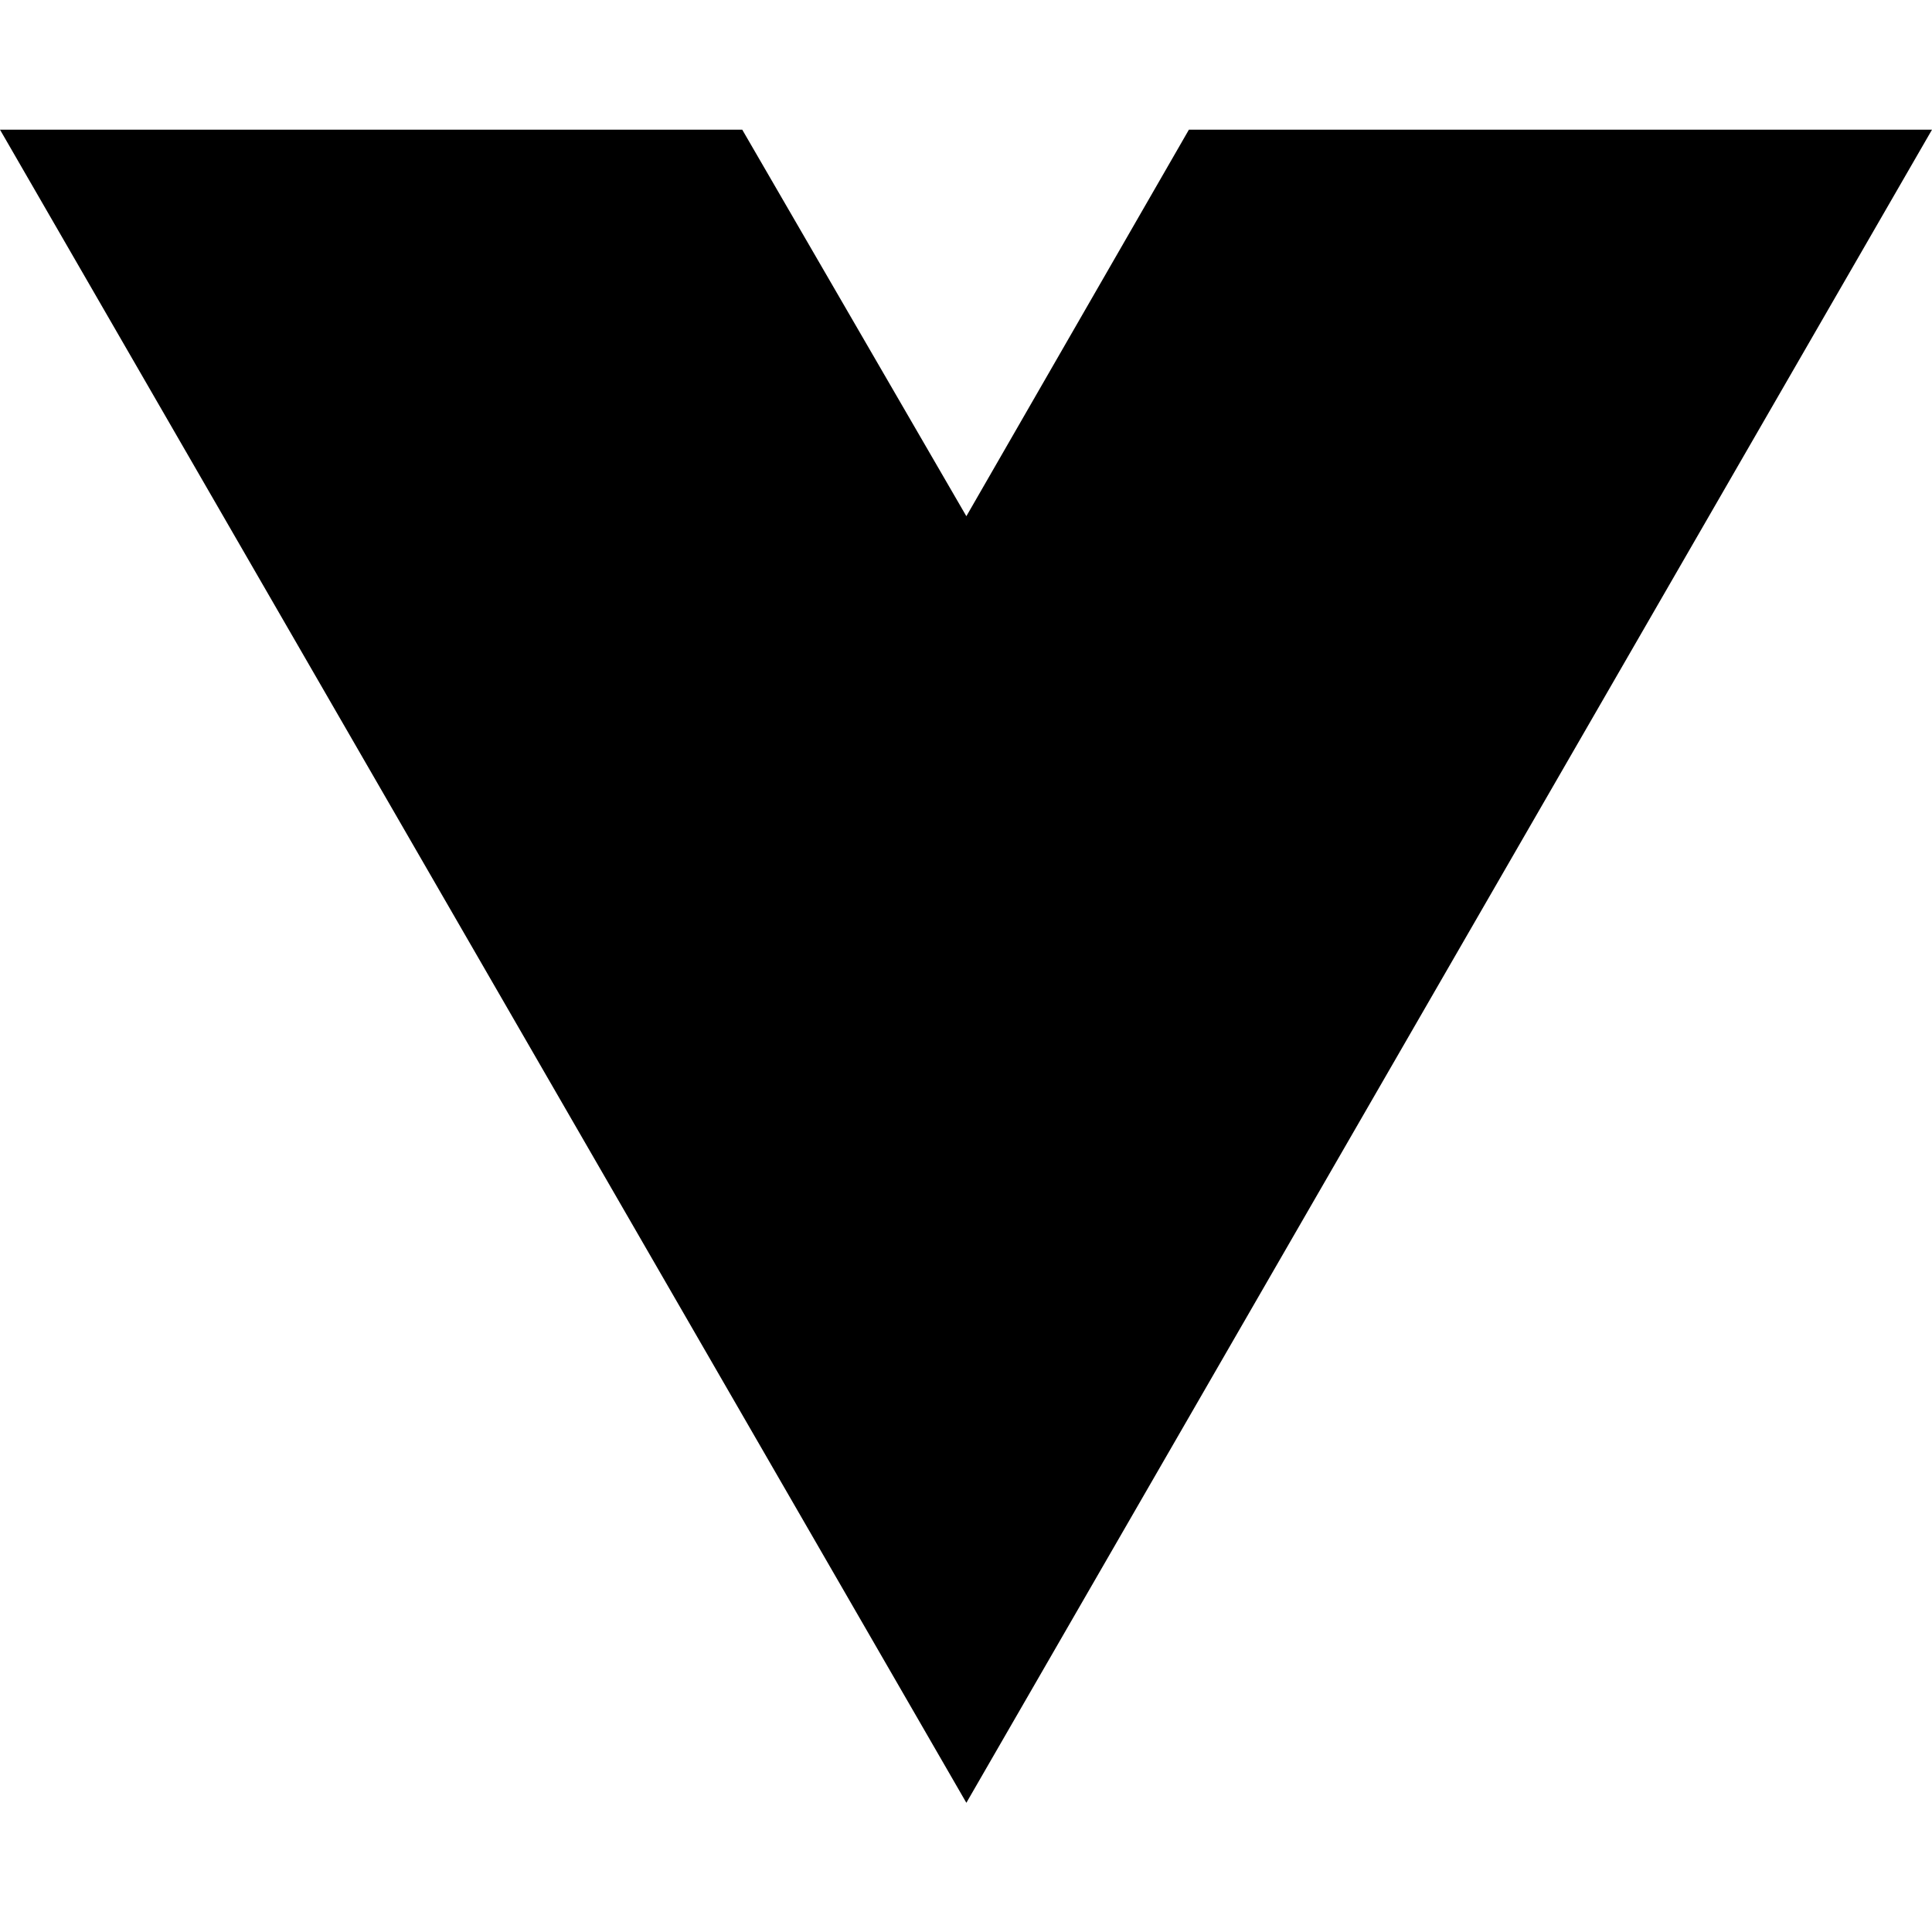
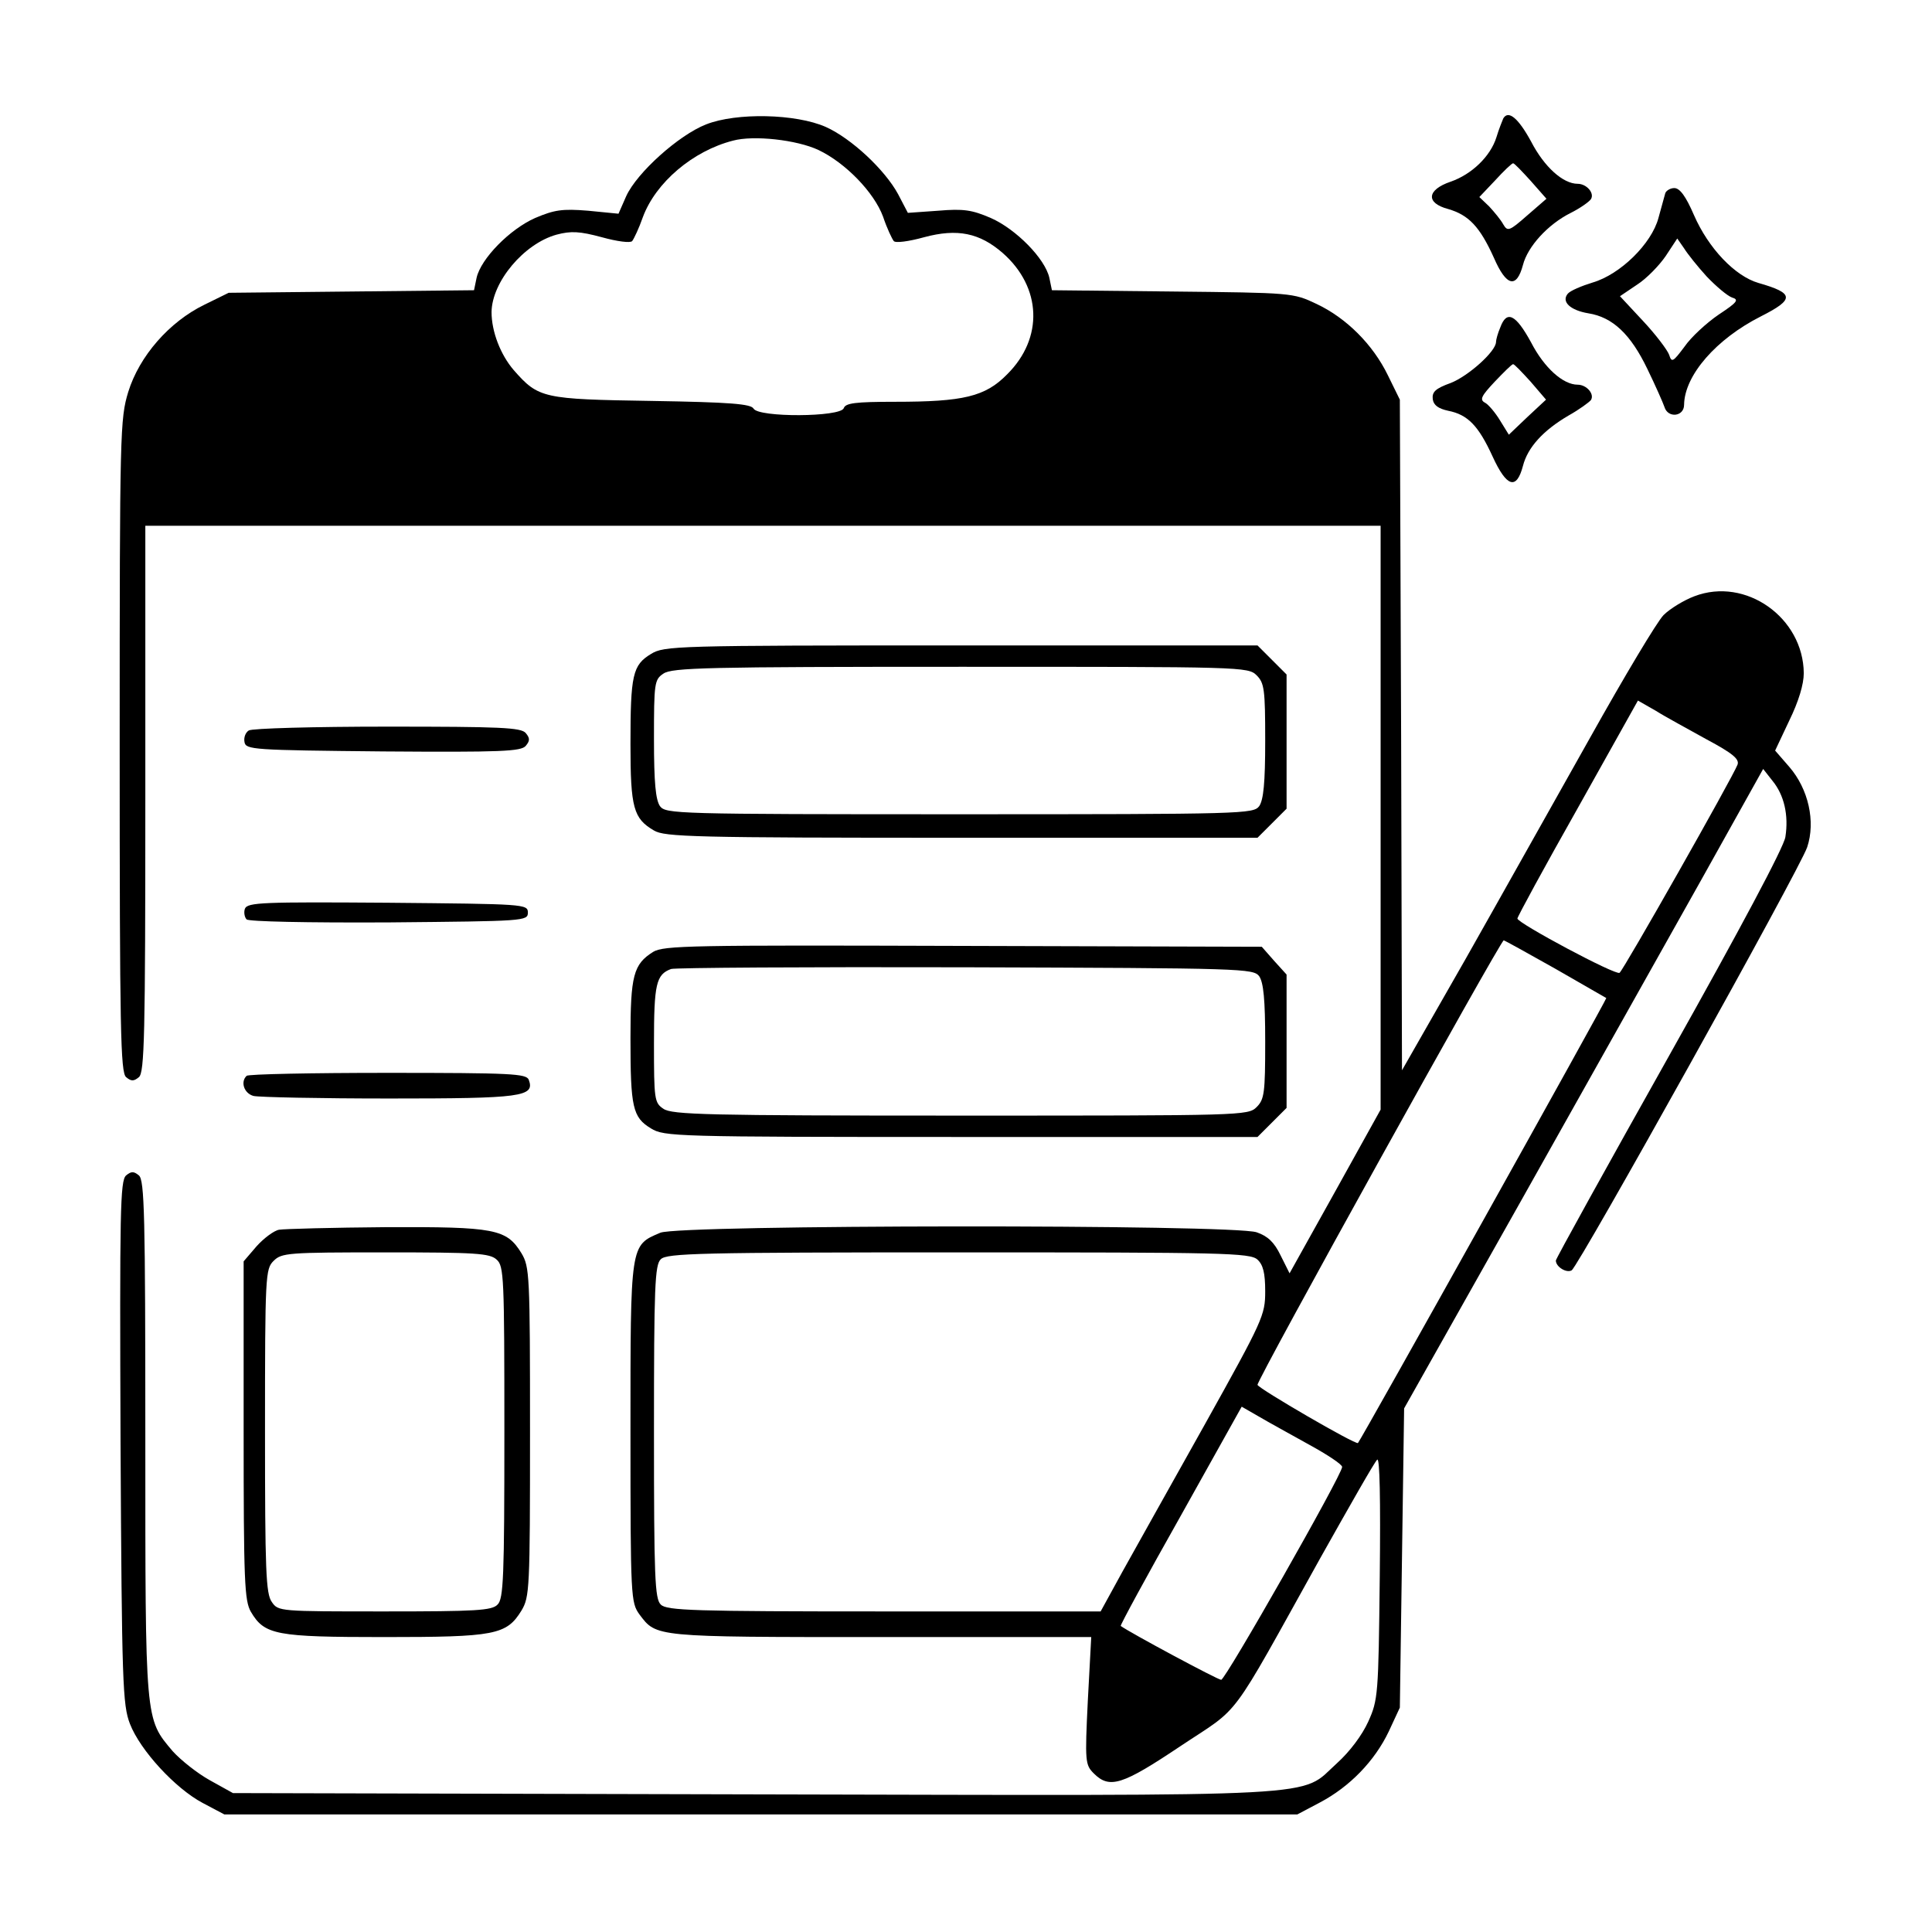
- <svg xmlns="http://www.w3.org/2000/svg" width="16" height="16" viewBox="0 0 16 16" fill="none">
-   <path d="M8.003 14.93L0 1.074H6.147L8.003 4.275L9.846 1.074H16L8.003 14.93Z" fill="black" />
+ <svg xmlns="http://www.w3.org/2000/svg" version="1.0" width="452pt" height="452pt" viewBox="0 0 452 452" preserveAspectRatio="xMidYMid meet">
+   <g transform="translate(0,452) scale(0.1,-0.1)" fill="#000000" stroke="none">
+     <path d="M1652 4229 c-64 -25 -162 -113 -187 -168 l-18 -41 -71 7 c-61 5 -79 2 -124 -17 -59 -26 -127 -95 -137 -140 l-6 -29 -287 -3 -287 -3 -57 -28 c-82 -40 -152 -120 -178 -204 -19 -63 -20 -90 -20 -828 0 -666 2 -764 15 -775 12 -10 18 -10 30 0 13 11 15 96 15 651 l0 639 1445 0 1445 0 0 -683 0 -683 -106 -191 -107 -192 -21 42 c-15 31 -30 45 -56 54 -56 19 -1349 18 -1395 -1 -71 -30 -70 -24 -70 -467 0 -388 1 -398 21 -426 40 -53 32 -53 563 -53 l494 0 -8 -149 c-7 -143 -6 -150 14 -170 37 -37 67 -27 203 64 144 96 109 48 327 440 68 121 127 225 133 230 6 6 8 -90 6 -275 -3 -276 -4 -287 -27 -338 -14 -31 -43 -70 -73 -97 -90 -81 7 -76 -1364 -73 l-1219 3 -54 30 c-29 16 -68 47 -87 68 -65 77 -64 66 -64 733 0 522 -2 603 -15 614 -12 10 -18 10 -30 0 -14 -12 -15 -84 -13 -624 3 -565 5 -615 22 -659 24 -62 106 -151 170 -185 l51 -27 1255 0 1255 0 53 28 c70 37 128 97 161 166 l26 56 5 350 5 350 276 490 c152 270 340 606 420 748 l144 258 22 -28 c27 -33 38 -80 30 -131 -3 -23 -106 -216 -271 -510 -146 -260 -266 -477 -266 -481 0 -15 25 -30 37 -23 17 11 535 941 551 990 20 60 3 136 -42 188 l-33 38 33 70 c22 45 34 85 34 111 -1 130 -136 226 -256 180 -24 -9 -57 -29 -72 -44 -15 -15 -92 -144 -172 -287 -80 -142 -211 -376 -292 -519 l-148 -259 -2 784 -3 785 -28 57 c-35 72 -97 134 -167 167 -55 26 -57 26 -337 29 l-282 3 -6 29 c-10 45 -78 114 -137 140 -44 19 -64 22 -123 17 l-71 -5 -23 44 c-31 57 -109 130 -169 157 -70 31 -209 34 -280 6z m263 -60 c63 -30 130 -99 151 -156 9 -27 21 -52 25 -57 4 -5 35 -1 71 9 78 21 130 10 184 -37 91 -80 96 -199 10 -284 -51 -52 -102 -64 -262 -64 -93 0 -116 -3 -120 -15 -8 -21 -199 -22 -211 -1 -6 11 -54 15 -238 18 -255 4 -265 6 -323 72 -31 36 -52 90 -52 136 1 71 76 160 152 181 34 9 54 8 106 -6 36 -10 67 -14 71 -9 4 5 16 30 25 56 30 81 117 155 211 179 48 13 149 2 200 -22z m2078 -1379 c60 -32 77 -46 72 -59 -12 -31 -267 -481 -276 -487 -10 -6 -238 116 -239 127 0 4 63 120 141 258 l141 252 42 -24 c22 -14 76 -43 119 -67z m-355 -536 c64 -37 118 -68 120 -69 2 -2 -574 -1034 -581 -1041 -5 -5 -232 127 -235 136 -3 9 568 1039 576 1040 2 0 56 -30 120 -66z m-696 -681 c13 -12 18 -31 18 -74 0 -56 -5 -67 -141 -311 -78 -139 -165 -295 -193 -345 l-51 -93 -507 0 c-447 0 -508 2 -522 16 -14 13 -16 64 -16 404 0 340 2 391 16 404 14 14 91 16 696 16 620 0 683 -1 700 -17z m121 -433 c42 -23 77 -46 77 -52 0 -18 -273 -498 -283 -498 -8 0 -213 110 -235 126 -2 1 61 117 140 257 l143 256 40 -23 c22 -13 75 -42 118 -66z" />
+     <path d="M3517 4243 c-2 -5 -10 -24 -16 -44 -14 -45 -58 -87 -107 -104 -56 -19 -59 -50 -6 -64 48 -14 74 -41 107 -114 29 -67 53 -73 68 -17 11 43 58 95 112 122 22 11 43 26 47 32 9 14 -10 36 -31 36 -34 0 -78 39 -109 99 -30 55 -53 74 -65 54z m64 -146 l37 -42 -45 -39 c-42 -37 -46 -38 -56 -21 -6 11 -21 29 -33 42 l-23 22 37 39 c20 22 39 40 42 40 3 0 21 -19 41 -41z" />
+     <path d="M3896 4068 c-2 -7 -9 -33 -16 -58 -16 -60 -89 -132 -154 -151 -26 -8 -52 -19 -58 -26 -16 -19 6 -39 48 -46 57 -9 99 -49 138 -130 19 -39 37 -80 40 -89 8 -27 46 -23 46 5 1 69 75 154 180 207 79 40 78 54 -6 78 -55 16 -117 81 -151 159 -19 44 -33 63 -46 63 -9 0 -19 -6 -21 -12z m97 -195 c22 -23 48 -45 59 -49 17 -5 13 -11 -31 -40 -28 -19 -65 -53 -80 -75 -27 -36 -30 -38 -36 -19 -4 11 -31 47 -61 79 l-54 58 40 27 c22 14 52 45 67 67 l27 41 16 -23 c8 -13 32 -43 53 -66z" />
+     <path d="M3510 3754 c-6 -14 -10 -29 -10 -34 0 -22 -65 -80 -106 -96 -36 -13 -44 -21 -42 -38 2 -14 13 -22 36 -27 46 -9 71 -35 104 -107 33 -72 56 -79 71 -22 11 43 47 83 107 118 25 14 48 31 52 36 9 14 -10 36 -31 36 -34 0 -78 39 -109 99 -36 66 -57 76 -72 35z m71 -127 l36 -42 -44 -41 -43 -41 -21 34 c-11 18 -27 37 -35 41 -13 7 -8 16 23 49 21 22 40 41 43 41 3 0 21 -19 41 -41z" />
+     <path d="M1523 2990 c-43 -26 -48 -49 -48 -211 0 -149 7 -174 55 -202 25 -15 92 -17 720 -17 l692 0 34 34 34 34 0 157 0 157 -34 34 -34 34 -693 0 c-672 0 -695 -1 -726 -20z m1417 -50 c18 -18 20 -33 20 -153 0 -99 -4 -138 -14 -153 -14 -18 -33 -19 -701 -19 -668 0 -687 1 -701 19 -10 15 -14 54 -14 157 0 131 1 139 22 153 20 14 102 16 695 16 660 0 673 0 693 -20z" />
+     <path d="M582 2811 c-8 -5 -12 -17 -10 -27 3 -18 19 -19 324 -22 277 -2 323 0 334 13 10 12 10 18 0 30 -11 13 -59 15 -324 15 -171 0 -317 -4 -324 -9z" />
+     <path d="M573 2394 c-3 -8 -1 -20 4 -25 5 -5 139 -8 334 -7 316 3 324 3 324 23 0 20 -8 20 -328 23 -291 2 -328 1 -334 -14z" />
+     <path d="M1528 2293 c-46 -29 -53 -55 -53 -202 0 -162 5 -185 48 -211 31 -19 54 -20 726 -20 l693 0 34 34 34 34 0 156 0 156 -29 32 -29 33 -699 2 c-638 2 -700 1 -725 -14z m1418 -57 c10 -15 14 -54 14 -153 0 -120 -2 -135 -20 -153 -20 -20 -33 -20 -693 -20 -593 0 -675 2 -695 16 -21 14 -22 22 -22 153 0 139 5 161 40 174 8 3 318 5 688 4 654 -2 674 -3 688 -21z" />
+     <path d="M577 2003 c-15 -14 -6 -41 16 -47 12 -3 155 -6 318 -6 310 0 341 4 326 44 -6 14 -39 16 -330 16 -178 0 -327 -3 -330 -7z" />
+     <path d="M653 1643 c-12 -2 -36 -20 -53 -39 l-30 -35 0 -395 c0 -355 2 -399 17 -425 32 -54 58 -59 312 -59 259 0 286 5 321 62 19 32 20 49 20 418 0 369 -1 386 -20 418 -35 57 -62 62 -317 61 -125 -1 -238 -4 -250 -6z m509 -70 c17 -15 18 -41 18 -404 0 -339 -2 -390 -16 -403 -13 -14 -51 -16 -264 -16 -246 0 -249 0 -264 22 -14 19 -16 74 -16 400 0 365 1 379 20 398 19 19 33 20 262 20 211 0 244 -2 260 -17z" />
+   </g>
</svg>
